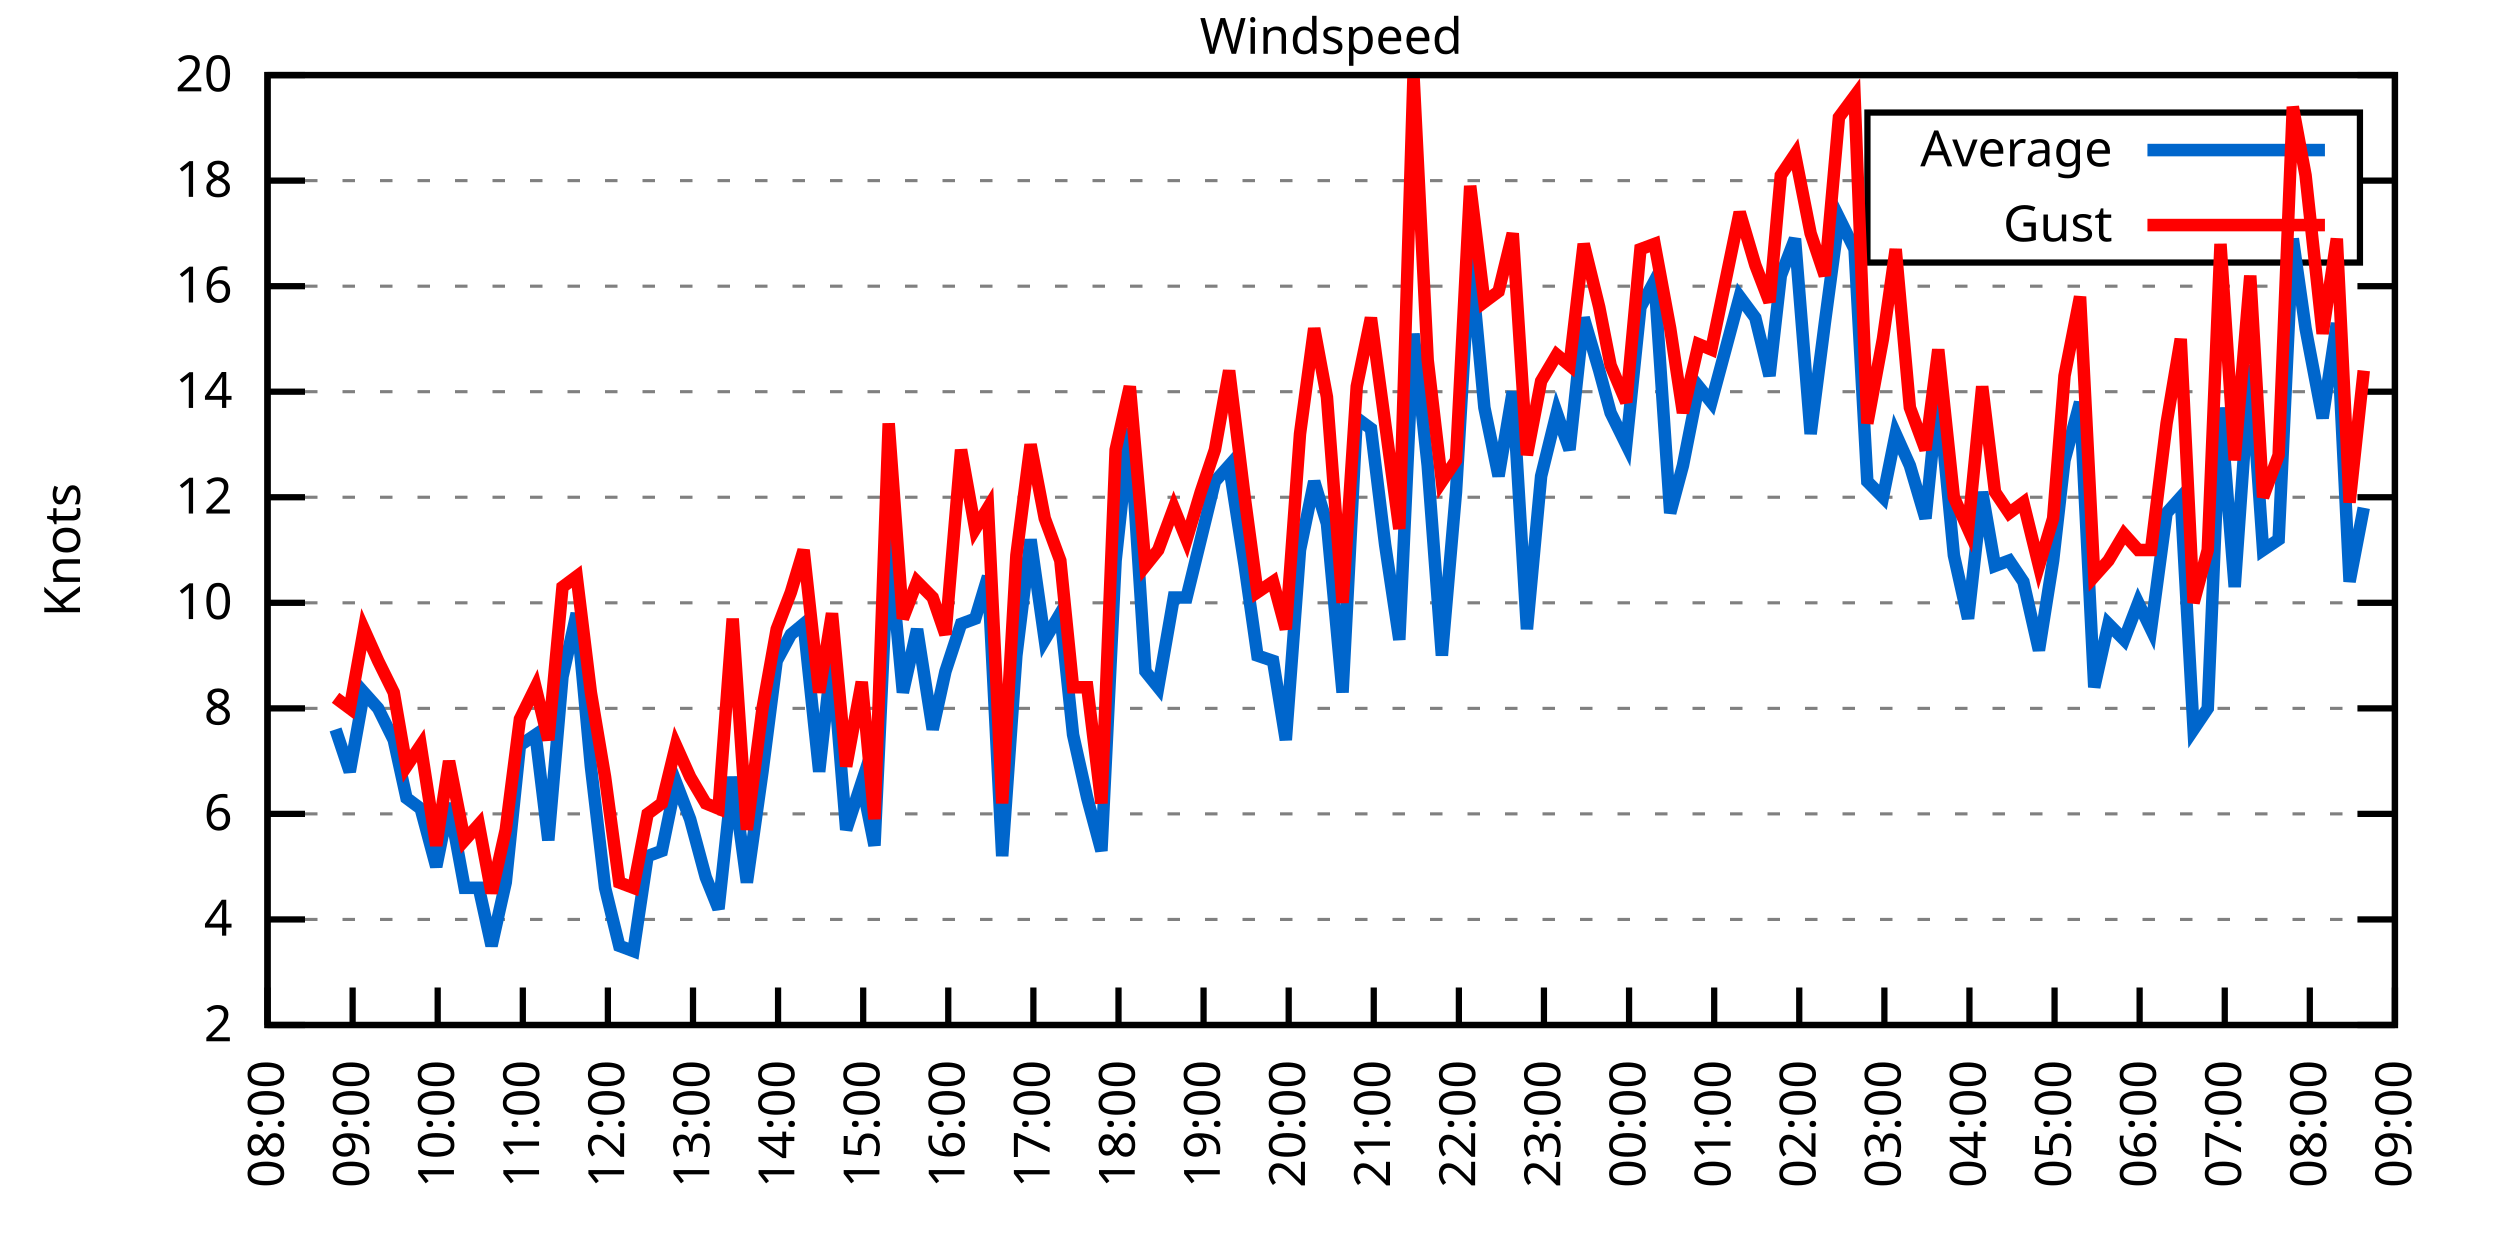
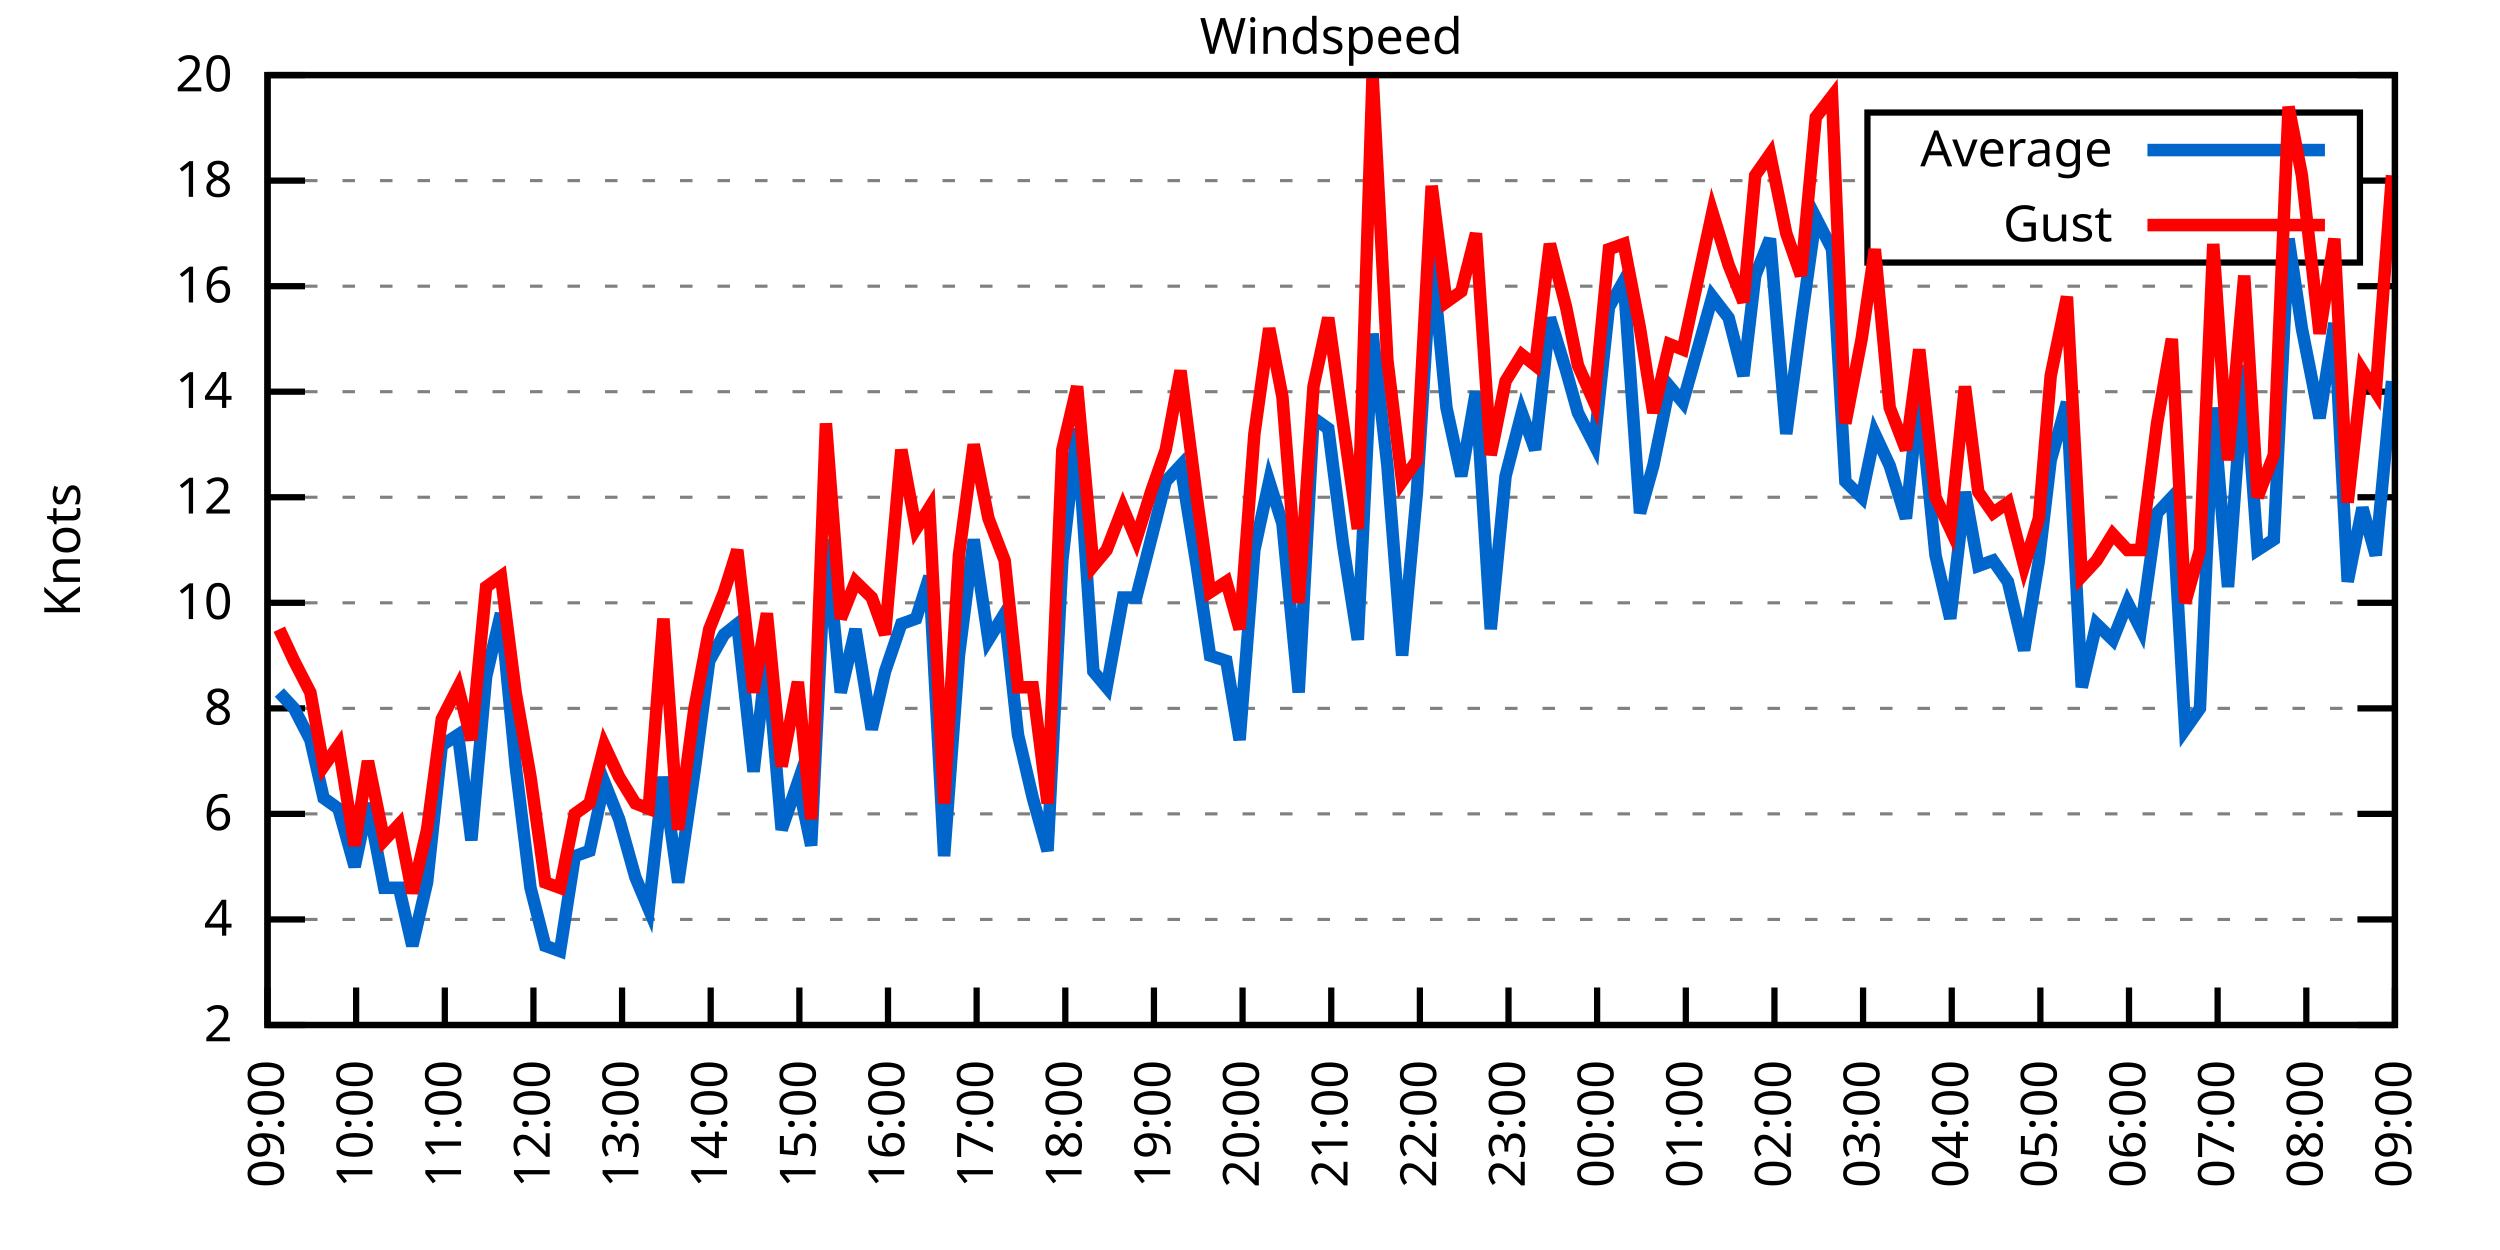
<svg xmlns="http://www.w3.org/2000/svg" xmlns:xlink="http://www.w3.org/1999/xlink" width="400" height="200" viewBox="0 0 400 200">
  <g id="gnuplot_canvas">
    <rect x="0" y="0" width="400" height="200" fill="none" />
    <defs>
      <circle id="gpDot" r="0.5" stroke-width="0.5" stroke="currentColor" />
      <path id="gpPt0" stroke-width="0.333" stroke="currentColor" d="M-1,0 h2 M0,-1 v2" />
      <path id="gpPt1" stroke-width="0.333" stroke="currentColor" d="M-1,-1 L1,1 M1,-1 L-1,1" />
      <path id="gpPt2" stroke-width="0.333" stroke="currentColor" d="M-1,0 L1,0 M0,-1 L0,1 M-1,-1 L1,1 M-1,1 L1,-1" />
      <rect id="gpPt3" stroke-width="0.333" stroke="currentColor" x="-1" y="-1" width="2" height="2" />
      <rect id="gpPt4" stroke-width="0.333" stroke="currentColor" fill="currentColor" x="-1" y="-1" width="2" height="2" />
      <circle id="gpPt5" stroke-width="0.333" stroke="currentColor" cx="0" cy="0" r="1" />
      <use xlink:href="#gpPt5" id="gpPt6" fill="currentColor" stroke="none" />
      <path id="gpPt7" stroke-width="0.333" stroke="currentColor" d="M0,-1.33 L-1.33,0.67 L1.33,0.67 z" />
      <use xlink:href="#gpPt7" id="gpPt8" fill="currentColor" stroke="none" />
      <use xlink:href="#gpPt7" id="gpPt9" stroke="currentColor" transform="rotate(180)" />
      <use xlink:href="#gpPt9" id="gpPt10" fill="currentColor" stroke="none" />
      <use xlink:href="#gpPt3" id="gpPt11" stroke="currentColor" transform="rotate(45)" />
      <use xlink:href="#gpPt11" id="gpPt12" fill="currentColor" stroke="none" />
      <path id="gpPt13" stroke-width="0.333" stroke="currentColor" d="M0,1.330 L1.265,0.411 L0.782,-1.067 L-0.782,-1.076 L-1.265,0.411 z" />
      <use xlink:href="#gpPt13" id="gpPt14" fill="currentColor" stroke="none" />
      <filter id="textbox" filterUnits="objectBoundingBox" x="0" y="0" height="1" width="1">
        <feFlood flood-color="white" flood-opacity="1" result="bgnd" />
        <feComposite in="SourceGraphic" in2="bgnd" operator="atop" />
      </filter>
      <filter id="greybox" filterUnits="objectBoundingBox" x="0" y="0" height="1" width="1">
        <feFlood flood-color="lightgrey" flood-opacity="1" result="grey" />
        <feComposite in="SourceGraphic" in2="grey" operator="atop" />
      </filter>
    </defs>
    <g fill="none" color="white" stroke="currentColor" stroke-width="1.00" stroke-linecap="butt" stroke-linejoin="miter">
</g>
    <g fill="none" color="black" stroke="currentColor" stroke-width="1.00" stroke-linecap="butt" stroke-linejoin="miter">
      <g stroke="none" shape-rendering="crispEdges">
        <polygon fill="rgb(255, 255, 255)" points="42.80,164.00 383.18,164.00 383.18,12.02 42.80,12.02 " />
      </g>
    </g>
    <g fill="none" color="black" stroke="currentColor" stroke-width="1.00" stroke-linecap="butt" stroke-linejoin="miter">
</g>
    <g fill="none" color="black" stroke="black" stroke-width="0.50" stroke-linecap="butt" stroke-linejoin="miter">
</g>
    <g fill="none" color="gray" stroke="currentColor" stroke-width="0.50" stroke-linecap="butt" stroke-linejoin="miter">
      <path stroke="gray" stroke-dasharray="2,4" class="gridline" d="M42.80,164.00 L383.19,164.00  " />
    </g>
    <g fill="none" color="gray" stroke="gray" stroke-width="1.00" stroke-linecap="butt" stroke-linejoin="miter">
</g>
    <g fill="none" color="black" stroke="currentColor" stroke-width="1.00" stroke-linecap="butt" stroke-linejoin="miter">
      <path stroke="black" d="M42.80,164.00 L48.80,164.00 M383.19,164.00 L377.19,164.00  " />
      <g transform="translate(37.20,166.60)" stroke="none" fill="black" font-family="Sans" font-size="8.00" text-anchor="end">
        <text>
          <tspan font-family="Sans"> 2</tspan>
        </text>
      </g>
    </g>
    <g fill="none" color="black" stroke="currentColor" stroke-width="1.00" stroke-linecap="butt" stroke-linejoin="miter">
</g>
    <g fill="none" color="black" stroke="black" stroke-width="0.50" stroke-linecap="butt" stroke-linejoin="miter">
</g>
    <g fill="none" color="gray" stroke="currentColor" stroke-width="0.50" stroke-linecap="butt" stroke-linejoin="miter">
      <path stroke="gray" stroke-dasharray="2,4" class="gridline" d="M42.80,147.11 L383.19,147.11  " />
    </g>
    <g fill="none" color="gray" stroke="gray" stroke-width="1.00" stroke-linecap="butt" stroke-linejoin="miter">
</g>
    <g fill="none" color="black" stroke="currentColor" stroke-width="1.00" stroke-linecap="butt" stroke-linejoin="miter">
      <path stroke="black" d="M42.80,147.11 L48.80,147.11 M383.19,147.11 L377.19,147.11  " />
      <g transform="translate(37.20,149.71)" stroke="none" fill="black" font-family="Sans" font-size="8.00" text-anchor="end">
        <text>
          <tspan font-family="Sans"> 4</tspan>
        </text>
      </g>
    </g>
    <g fill="none" color="black" stroke="currentColor" stroke-width="1.00" stroke-linecap="butt" stroke-linejoin="miter">
</g>
    <g fill="none" color="black" stroke="black" stroke-width="0.50" stroke-linecap="butt" stroke-linejoin="miter">
</g>
    <g fill="none" color="gray" stroke="currentColor" stroke-width="0.50" stroke-linecap="butt" stroke-linejoin="miter">
      <path stroke="gray" stroke-dasharray="2,4" class="gridline" d="M42.80,130.22 L383.19,130.22  " />
    </g>
    <g fill="none" color="gray" stroke="gray" stroke-width="1.00" stroke-linecap="butt" stroke-linejoin="miter">
</g>
    <g fill="none" color="black" stroke="currentColor" stroke-width="1.00" stroke-linecap="butt" stroke-linejoin="miter">
      <path stroke="black" d="M42.80,130.22 L48.80,130.22 M383.19,130.22 L377.19,130.22  " />
      <g transform="translate(37.20,132.82)" stroke="none" fill="black" font-family="Sans" font-size="8.00" text-anchor="end">
        <text>
          <tspan font-family="Sans"> 6</tspan>
        </text>
      </g>
    </g>
    <g fill="none" color="black" stroke="currentColor" stroke-width="1.00" stroke-linecap="butt" stroke-linejoin="miter">
</g>
    <g fill="none" color="black" stroke="black" stroke-width="0.50" stroke-linecap="butt" stroke-linejoin="miter">
</g>
    <g fill="none" color="gray" stroke="currentColor" stroke-width="0.50" stroke-linecap="butt" stroke-linejoin="miter">
      <path stroke="gray" stroke-dasharray="2,4" class="gridline" d="M42.80,113.34 L383.19,113.34  " />
    </g>
    <g fill="none" color="gray" stroke="gray" stroke-width="1.00" stroke-linecap="butt" stroke-linejoin="miter">
</g>
    <g fill="none" color="black" stroke="currentColor" stroke-width="1.00" stroke-linecap="butt" stroke-linejoin="miter">
      <path stroke="black" d="M42.80,113.34 L48.80,113.34 M383.19,113.34 L377.19,113.34  " />
      <g transform="translate(37.20,115.94)" stroke="none" fill="black" font-family="Sans" font-size="8.00" text-anchor="end">
        <text>
          <tspan font-family="Sans"> 8</tspan>
        </text>
      </g>
    </g>
    <g fill="none" color="black" stroke="currentColor" stroke-width="1.00" stroke-linecap="butt" stroke-linejoin="miter">
</g>
    <g fill="none" color="black" stroke="black" stroke-width="0.50" stroke-linecap="butt" stroke-linejoin="miter">
</g>
    <g fill="none" color="gray" stroke="currentColor" stroke-width="0.50" stroke-linecap="butt" stroke-linejoin="miter">
      <path stroke="gray" stroke-dasharray="2,4" class="gridline" d="M42.80,96.45 L383.19,96.45  " />
    </g>
    <g fill="none" color="gray" stroke="gray" stroke-width="1.00" stroke-linecap="butt" stroke-linejoin="miter">
</g>
    <g fill="none" color="black" stroke="currentColor" stroke-width="1.00" stroke-linecap="butt" stroke-linejoin="miter">
      <path stroke="black" d="M42.80,96.45 L48.80,96.45 M383.19,96.45 L377.19,96.45  " />
      <g transform="translate(37.20,99.05)" stroke="none" fill="black" font-family="Sans" font-size="8.00" text-anchor="end">
        <text>
          <tspan font-family="Sans"> 10</tspan>
        </text>
      </g>
    </g>
    <g fill="none" color="black" stroke="currentColor" stroke-width="1.00" stroke-linecap="butt" stroke-linejoin="miter">
</g>
    <g fill="none" color="black" stroke="black" stroke-width="0.50" stroke-linecap="butt" stroke-linejoin="miter">
</g>
    <g fill="none" color="gray" stroke="currentColor" stroke-width="0.50" stroke-linecap="butt" stroke-linejoin="miter">
      <path stroke="gray" stroke-dasharray="2,4" class="gridline" d="M42.80,79.56 L383.19,79.56  " />
    </g>
    <g fill="none" color="gray" stroke="gray" stroke-width="1.00" stroke-linecap="butt" stroke-linejoin="miter">
</g>
    <g fill="none" color="black" stroke="currentColor" stroke-width="1.00" stroke-linecap="butt" stroke-linejoin="miter">
      <path stroke="black" d="M42.80,79.56 L48.80,79.56 M383.19,79.56 L377.19,79.56  " />
      <g transform="translate(37.20,82.16)" stroke="none" fill="black" font-family="Sans" font-size="8.00" text-anchor="end">
        <text>
          <tspan font-family="Sans"> 12</tspan>
        </text>
      </g>
    </g>
    <g fill="none" color="black" stroke="currentColor" stroke-width="1.00" stroke-linecap="butt" stroke-linejoin="miter">
</g>
    <g fill="none" color="black" stroke="black" stroke-width="0.50" stroke-linecap="butt" stroke-linejoin="miter">
</g>
    <g fill="none" color="gray" stroke="currentColor" stroke-width="0.50" stroke-linecap="butt" stroke-linejoin="miter">
      <path stroke="gray" stroke-dasharray="2,4" class="gridline" d="M42.80,62.67 L383.19,62.67  " />
    </g>
    <g fill="none" color="gray" stroke="gray" stroke-width="1.00" stroke-linecap="butt" stroke-linejoin="miter">
</g>
    <g fill="none" color="black" stroke="currentColor" stroke-width="1.00" stroke-linecap="butt" stroke-linejoin="miter">
      <path stroke="black" d="M42.80,62.67 L48.80,62.67 M383.19,62.67 L377.19,62.67  " />
      <g transform="translate(37.20,65.27)" stroke="none" fill="black" font-family="Sans" font-size="8.00" text-anchor="end">
        <text>
          <tspan font-family="Sans"> 14</tspan>
        </text>
      </g>
    </g>
    <g fill="none" color="black" stroke="currentColor" stroke-width="1.00" stroke-linecap="butt" stroke-linejoin="miter">
</g>
    <g fill="none" color="black" stroke="black" stroke-width="0.50" stroke-linecap="butt" stroke-linejoin="miter">
</g>
    <g fill="none" color="gray" stroke="currentColor" stroke-width="0.50" stroke-linecap="butt" stroke-linejoin="miter">
      <path stroke="gray" stroke-dasharray="2,4" class="gridline" d="M42.80,45.79 L383.19,45.79  " />
    </g>
    <g fill="none" color="gray" stroke="gray" stroke-width="1.00" stroke-linecap="butt" stroke-linejoin="miter">
</g>
    <g fill="none" color="black" stroke="currentColor" stroke-width="1.00" stroke-linecap="butt" stroke-linejoin="miter">
      <path stroke="black" d="M42.80,45.79 L48.80,45.79 M383.19,45.79 L377.19,45.79  " />
      <g transform="translate(37.20,48.39)" stroke="none" fill="black" font-family="Sans" font-size="8.00" text-anchor="end">
        <text>
          <tspan font-family="Sans"> 16</tspan>
        </text>
      </g>
    </g>
    <g fill="none" color="black" stroke="currentColor" stroke-width="1.00" stroke-linecap="butt" stroke-linejoin="miter">
</g>
    <g fill="none" color="black" stroke="black" stroke-width="0.50" stroke-linecap="butt" stroke-linejoin="miter">
</g>
    <g fill="none" color="gray" stroke="currentColor" stroke-width="0.50" stroke-linecap="butt" stroke-linejoin="miter">
      <path stroke="gray" stroke-dasharray="2,4" class="gridline" d="M42.80,28.90 L298.79,28.90 M377.59,28.90 L383.19,28.90  " />
    </g>
    <g fill="none" color="gray" stroke="gray" stroke-width="1.00" stroke-linecap="butt" stroke-linejoin="miter">
</g>
    <g fill="none" color="black" stroke="currentColor" stroke-width="1.00" stroke-linecap="butt" stroke-linejoin="miter">
      <path stroke="black" d="M42.80,28.90 L48.80,28.90 M383.19,28.90 L377.19,28.90  " />
      <g transform="translate(37.20,31.50)" stroke="none" fill="black" font-family="Sans" font-size="8.00" text-anchor="end">
        <text>
          <tspan font-family="Sans"> 18</tspan>
        </text>
      </g>
    </g>
    <g fill="none" color="black" stroke="currentColor" stroke-width="1.00" stroke-linecap="butt" stroke-linejoin="miter">
</g>
    <g fill="none" color="black" stroke="black" stroke-width="0.50" stroke-linecap="butt" stroke-linejoin="miter">
</g>
    <g fill="none" color="gray" stroke="currentColor" stroke-width="0.50" stroke-linecap="butt" stroke-linejoin="miter">
      <path stroke="gray" stroke-dasharray="2,4" class="gridline" d="M42.80,12.01 L383.19,12.01  " />
    </g>
    <g fill="none" color="gray" stroke="gray" stroke-width="1.00" stroke-linecap="butt" stroke-linejoin="miter">
</g>
    <g fill="none" color="black" stroke="currentColor" stroke-width="1.00" stroke-linecap="butt" stroke-linejoin="miter">
      <path stroke="black" d="M42.80,12.01 L48.80,12.01 M383.19,12.01 L377.19,12.01  " />
      <g transform="translate(37.20,14.61)" stroke="none" fill="black" font-family="Sans" font-size="8.00" text-anchor="end">
        <text>
          <tspan font-family="Sans"> 20</tspan>
        </text>
      </g>
    </g>
    <g fill="none" color="black" stroke="currentColor" stroke-width="1.00" stroke-linecap="butt" stroke-linejoin="miter">
      <path stroke="black" d="M42.80,164.00 L42.80,158.00  " />
      <g transform="translate(45.40,169.60) rotate(270.00)" stroke="none" fill="black" font-family="Sans" font-size="8.00" text-anchor="end">
        <text>
-           <tspan font-family="Sans">08:00</tspan>
-         </text>
-       </g>
-     </g>
-     <g fill="none" color="black" stroke="currentColor" stroke-width="1.00" stroke-linecap="butt" stroke-linejoin="miter">
-       <path stroke="black" d="M56.42,164.00 L56.42,158.00  " />
-       <g transform="translate(59.02,169.60) rotate(270.00)" stroke="none" fill="black" font-family="Sans" font-size="8.00" text-anchor="end">
-         <text>
          <tspan font-family="Sans">09:00</tspan>
        </text>
      </g>
    </g>
    <g fill="none" color="black" stroke="currentColor" stroke-width="1.00" stroke-linecap="butt" stroke-linejoin="miter">
-       <path stroke="black" d="M70.03,164.00 L70.03,158.00  " />
-       <g transform="translate(72.63,169.60) rotate(270.00)" stroke="none" fill="black" font-family="Sans" font-size="8.00" text-anchor="end">
+       <path stroke="black" d="M56.98,164.00 L56.98,158.00  " />
+       <g transform="translate(59.58,169.60) rotate(270.00)" stroke="none" fill="black" font-family="Sans" font-size="8.00" text-anchor="end">
        <text>
          <tspan font-family="Sans">10:00</tspan>
        </text>
      </g>
    </g>
    <g fill="none" color="black" stroke="currentColor" stroke-width="1.00" stroke-linecap="butt" stroke-linejoin="miter">
-       <path stroke="black" d="M83.65,164.00 L83.65,158.00  " />
-       <g transform="translate(86.25,169.60) rotate(270.00)" stroke="none" fill="black" font-family="Sans" font-size="8.00" text-anchor="end">
+       <path stroke="black" d="M71.17,164.00 L71.17,158.00  " />
+       <g transform="translate(73.77,169.60) rotate(270.00)" stroke="none" fill="black" font-family="Sans" font-size="8.00" text-anchor="end">
        <text>
          <tspan font-family="Sans">11:00</tspan>
        </text>
      </g>
    </g>
    <g fill="none" color="black" stroke="currentColor" stroke-width="1.00" stroke-linecap="butt" stroke-linejoin="miter">
-       <path stroke="black" d="M97.26,164.00 L97.26,158.00  " />
-       <g transform="translate(99.86,169.60) rotate(270.00)" stroke="none" fill="black" font-family="Sans" font-size="8.00" text-anchor="end">
+       <path stroke="black" d="M85.35,164.00 L85.35,158.00  " />
+       <g transform="translate(87.95,169.60) rotate(270.00)" stroke="none" fill="black" font-family="Sans" font-size="8.00" text-anchor="end">
        <text>
          <tspan font-family="Sans">12:00</tspan>
        </text>
      </g>
    </g>
    <g fill="none" color="black" stroke="currentColor" stroke-width="1.00" stroke-linecap="butt" stroke-linejoin="miter">
-       <path stroke="black" d="M110.88,164.00 L110.88,158.00  " />
-       <g transform="translate(113.48,169.60) rotate(270.00)" stroke="none" fill="black" font-family="Sans" font-size="8.00" text-anchor="end">
+       <path stroke="black" d="M99.53,164.00 L99.53,158.00  " />
+       <g transform="translate(102.13,169.60) rotate(270.00)" stroke="none" fill="black" font-family="Sans" font-size="8.00" text-anchor="end">
        <text>
          <tspan font-family="Sans">13:00</tspan>
        </text>
      </g>
    </g>
    <g fill="none" color="black" stroke="currentColor" stroke-width="1.00" stroke-linecap="butt" stroke-linejoin="miter">
-       <path stroke="black" d="M124.49,164.00 L124.49,158.00  " />
-       <g transform="translate(127.09,169.60) rotate(270.00)" stroke="none" fill="black" font-family="Sans" font-size="8.00" text-anchor="end">
+       <path stroke="black" d="M113.71,164.00 L113.71,158.00  " />
+       <g transform="translate(116.31,169.60) rotate(270.00)" stroke="none" fill="black" font-family="Sans" font-size="8.00" text-anchor="end">
        <text>
          <tspan font-family="Sans">14:00</tspan>
        </text>
      </g>
    </g>
    <g fill="none" color="black" stroke="currentColor" stroke-width="1.00" stroke-linecap="butt" stroke-linejoin="miter">
-       <path stroke="black" d="M138.11,164.00 L138.11,158.00  " />
-       <g transform="translate(140.71,169.60) rotate(270.00)" stroke="none" fill="black" font-family="Sans" font-size="8.00" text-anchor="end">
+       <path stroke="black" d="M127.90,164.00 L127.90,158.00  " />
+       <g transform="translate(130.50,169.60) rotate(270.00)" stroke="none" fill="black" font-family="Sans" font-size="8.00" text-anchor="end">
        <text>
          <tspan font-family="Sans">15:00</tspan>
        </text>
      </g>
    </g>
    <g fill="none" color="black" stroke="currentColor" stroke-width="1.00" stroke-linecap="butt" stroke-linejoin="miter">
-       <path stroke="black" d="M151.72,164.00 L151.72,158.00  " />
-       <g transform="translate(154.32,169.60) rotate(270.00)" stroke="none" fill="black" font-family="Sans" font-size="8.00" text-anchor="end">
+       <path stroke="black" d="M142.08,164.00 L142.08,158.00  " />
+       <g transform="translate(144.68,169.60) rotate(270.00)" stroke="none" fill="black" font-family="Sans" font-size="8.00" text-anchor="end">
        <text>
          <tspan font-family="Sans">16:00</tspan>
        </text>
      </g>
    </g>
    <g fill="none" color="black" stroke="currentColor" stroke-width="1.00" stroke-linecap="butt" stroke-linejoin="miter">
-       <path stroke="black" d="M165.34,164.00 L165.34,158.00  " />
-       <g transform="translate(167.94,169.60) rotate(270.00)" stroke="none" fill="black" font-family="Sans" font-size="8.00" text-anchor="end">
+       <path stroke="black" d="M156.26,164.00 L156.26,158.00  " />
+       <g transform="translate(158.86,169.60) rotate(270.00)" stroke="none" fill="black" font-family="Sans" font-size="8.00" text-anchor="end">
        <text>
          <tspan font-family="Sans">17:00</tspan>
        </text>
      </g>
    </g>
    <g fill="none" color="black" stroke="currentColor" stroke-width="1.00" stroke-linecap="butt" stroke-linejoin="miter">
-       <path stroke="black" d="M178.96,164.00 L178.96,158.00  " />
-       <g transform="translate(181.56,169.60) rotate(270.00)" stroke="none" fill="black" font-family="Sans" font-size="8.00" text-anchor="end">
+       <path stroke="black" d="M170.45,164.00 L170.45,158.00  " />
+       <g transform="translate(173.05,169.60) rotate(270.00)" stroke="none" fill="black" font-family="Sans" font-size="8.00" text-anchor="end">
        <text>
          <tspan font-family="Sans">18:00</tspan>
        </text>
      </g>
    </g>
    <g fill="none" color="black" stroke="currentColor" stroke-width="1.00" stroke-linecap="butt" stroke-linejoin="miter">
-       <path stroke="black" d="M192.57,164.00 L192.57,158.00  " />
-       <g transform="translate(195.17,169.60) rotate(270.00)" stroke="none" fill="black" font-family="Sans" font-size="8.00" text-anchor="end">
+       <path stroke="black" d="M184.63,164.00 L184.63,158.00  " />
+       <g transform="translate(187.23,169.60) rotate(270.00)" stroke="none" fill="black" font-family="Sans" font-size="8.00" text-anchor="end">
        <text>
          <tspan font-family="Sans">19:00</tspan>
        </text>
      </g>
    </g>
    <g fill="none" color="black" stroke="currentColor" stroke-width="1.00" stroke-linecap="butt" stroke-linejoin="miter">
-       <path stroke="black" d="M206.19,164.00 L206.19,158.00  " />
-       <g transform="translate(208.79,169.60) rotate(270.00)" stroke="none" fill="black" font-family="Sans" font-size="8.00" text-anchor="end">
+       <path stroke="black" d="M198.81,164.00 L198.81,158.00  " />
+       <g transform="translate(201.41,169.60) rotate(270.00)" stroke="none" fill="black" font-family="Sans" font-size="8.00" text-anchor="end">
        <text>
          <tspan font-family="Sans">20:00</tspan>
        </text>
      </g>
    </g>
    <g fill="none" color="black" stroke="currentColor" stroke-width="1.00" stroke-linecap="butt" stroke-linejoin="miter">
-       <path stroke="black" d="M219.80,164.00 L219.80,158.00  " />
-       <g transform="translate(222.40,169.60) rotate(270.00)" stroke="none" fill="black" font-family="Sans" font-size="8.00" text-anchor="end">
+       <path stroke="black" d="M213.00,164.00 L213.00,158.00  " />
+       <g transform="translate(215.60,169.60) rotate(270.00)" stroke="none" fill="black" font-family="Sans" font-size="8.00" text-anchor="end">
        <text>
          <tspan font-family="Sans">21:00</tspan>
        </text>
      </g>
    </g>
    <g fill="none" color="black" stroke="currentColor" stroke-width="1.00" stroke-linecap="butt" stroke-linejoin="miter">
-       <path stroke="black" d="M233.42,164.00 L233.42,158.00  " />
-       <g transform="translate(236.02,169.60) rotate(270.00)" stroke="none" fill="black" font-family="Sans" font-size="8.00" text-anchor="end">
+       <path stroke="black" d="M227.18,164.00 L227.18,158.00  " />
+       <g transform="translate(229.78,169.60) rotate(270.00)" stroke="none" fill="black" font-family="Sans" font-size="8.00" text-anchor="end">
        <text>
          <tspan font-family="Sans">22:00</tspan>
        </text>
      </g>
    </g>
    <g fill="none" color="black" stroke="currentColor" stroke-width="1.00" stroke-linecap="butt" stroke-linejoin="miter">
-       <path stroke="black" d="M247.03,164.00 L247.03,158.00  " />
-       <g transform="translate(249.63,169.60) rotate(270.00)" stroke="none" fill="black" font-family="Sans" font-size="8.00" text-anchor="end">
+       <path stroke="black" d="M241.36,164.00 L241.36,158.00  " />
+       <g transform="translate(243.96,169.60) rotate(270.00)" stroke="none" fill="black" font-family="Sans" font-size="8.00" text-anchor="end">
        <text>
          <tspan font-family="Sans">23:00</tspan>
        </text>
      </g>
    </g>
    <g fill="none" color="black" stroke="currentColor" stroke-width="1.00" stroke-linecap="butt" stroke-linejoin="miter">
-       <path stroke="black" d="M260.65,164.00 L260.65,158.00  " />
-       <g transform="translate(263.25,169.60) rotate(270.00)" stroke="none" fill="black" font-family="Sans" font-size="8.00" text-anchor="end">
+       <path stroke="black" d="M255.54,164.00 L255.54,158.00  " />
+       <g transform="translate(258.14,169.60) rotate(270.00)" stroke="none" fill="black" font-family="Sans" font-size="8.00" text-anchor="end">
        <text>
          <tspan font-family="Sans">00:00</tspan>
        </text>
      </g>
    </g>
    <g fill="none" color="black" stroke="currentColor" stroke-width="1.00" stroke-linecap="butt" stroke-linejoin="miter">
-       <path stroke="black" d="M274.27,164.00 L274.27,158.00  " />
-       <g transform="translate(276.87,169.60) rotate(270.00)" stroke="none" fill="black" font-family="Sans" font-size="8.00" text-anchor="end">
+       <path stroke="black" d="M269.73,164.00 L269.73,158.00  " />
+       <g transform="translate(272.33,169.60) rotate(270.00)" stroke="none" fill="black" font-family="Sans" font-size="8.00" text-anchor="end">
        <text>
          <tspan font-family="Sans">01:00</tspan>
        </text>
      </g>
    </g>
    <g fill="none" color="black" stroke="currentColor" stroke-width="1.00" stroke-linecap="butt" stroke-linejoin="miter">
-       <path stroke="black" d="M287.88,164.00 L287.88,158.00  " />
-       <g transform="translate(290.48,169.60) rotate(270.00)" stroke="none" fill="black" font-family="Sans" font-size="8.00" text-anchor="end">
+       <path stroke="black" d="M283.91,164.00 L283.91,158.00  " />
+       <g transform="translate(286.51,169.60) rotate(270.00)" stroke="none" fill="black" font-family="Sans" font-size="8.00" text-anchor="end">
        <text>
          <tspan font-family="Sans">02:00</tspan>
        </text>
      </g>
    </g>
    <g fill="none" color="black" stroke="currentColor" stroke-width="1.00" stroke-linecap="butt" stroke-linejoin="miter">
-       <path stroke="black" d="M301.50,164.00 L301.50,158.00  " />
-       <g transform="translate(304.10,169.60) rotate(270.00)" stroke="none" fill="black" font-family="Sans" font-size="8.00" text-anchor="end">
+       <path stroke="black" d="M298.09,164.00 L298.09,158.00  " />
+       <g transform="translate(300.69,169.60) rotate(270.00)" stroke="none" fill="black" font-family="Sans" font-size="8.00" text-anchor="end">
        <text>
          <tspan font-family="Sans">03:00</tspan>
        </text>
      </g>
    </g>
    <g fill="none" color="black" stroke="currentColor" stroke-width="1.00" stroke-linecap="butt" stroke-linejoin="miter">
-       <path stroke="black" d="M315.11,164.00 L315.11,158.00  " />
-       <g transform="translate(317.71,169.60) rotate(270.00)" stroke="none" fill="black" font-family="Sans" font-size="8.00" text-anchor="end">
+       <path stroke="black" d="M312.28,164.00 L312.28,158.00  " />
+       <g transform="translate(314.88,169.60) rotate(270.00)" stroke="none" fill="black" font-family="Sans" font-size="8.00" text-anchor="end">
        <text>
          <tspan font-family="Sans">04:00</tspan>
        </text>
      </g>
    </g>
    <g fill="none" color="black" stroke="currentColor" stroke-width="1.00" stroke-linecap="butt" stroke-linejoin="miter">
-       <path stroke="black" d="M328.73,164.00 L328.73,158.00  " />
-       <g transform="translate(331.33,169.60) rotate(270.00)" stroke="none" fill="black" font-family="Sans" font-size="8.00" text-anchor="end">
+       <path stroke="black" d="M326.46,164.00 L326.46,158.00  " />
+       <g transform="translate(329.06,169.60) rotate(270.00)" stroke="none" fill="black" font-family="Sans" font-size="8.00" text-anchor="end">
        <text>
          <tspan font-family="Sans">05:00</tspan>
        </text>
      </g>
    </g>
    <g fill="none" color="black" stroke="currentColor" stroke-width="1.00" stroke-linecap="butt" stroke-linejoin="miter">
-       <path stroke="black" d="M342.34,164.00 L342.34,158.00  " />
-       <g transform="translate(344.94,169.60) rotate(270.00)" stroke="none" fill="black" font-family="Sans" font-size="8.00" text-anchor="end">
+       <path stroke="black" d="M340.64,164.00 L340.64,158.00  " />
+       <g transform="translate(343.24,169.60) rotate(270.00)" stroke="none" fill="black" font-family="Sans" font-size="8.00" text-anchor="end">
        <text>
          <tspan font-family="Sans">06:00</tspan>
        </text>
      </g>
    </g>
    <g fill="none" color="black" stroke="currentColor" stroke-width="1.00" stroke-linecap="butt" stroke-linejoin="miter">
-       <path stroke="black" d="M355.96,164.00 L355.96,158.00  " />
-       <g transform="translate(358.56,169.60) rotate(270.00)" stroke="none" fill="black" font-family="Sans" font-size="8.00" text-anchor="end">
+       <path stroke="black" d="M354.82,164.00 L354.82,158.00  " />
+       <g transform="translate(357.42,169.60) rotate(270.00)" stroke="none" fill="black" font-family="Sans" font-size="8.00" text-anchor="end">
        <text>
          <tspan font-family="Sans">07:00</tspan>
        </text>
      </g>
    </g>
    <g fill="none" color="black" stroke="currentColor" stroke-width="1.00" stroke-linecap="butt" stroke-linejoin="miter">
-       <path stroke="black" d="M369.57,164.00 L369.57,158.00  " />
-       <g transform="translate(372.17,169.60) rotate(270.00)" stroke="none" fill="black" font-family="Sans" font-size="8.00" text-anchor="end">
+       <path stroke="black" d="M369.01,164.00 L369.01,158.00  " />
+       <g transform="translate(371.61,169.60) rotate(270.00)" stroke="none" fill="black" font-family="Sans" font-size="8.00" text-anchor="end">
        <text>
          <tspan font-family="Sans">08:00</tspan>
        </text>
      </g>
    </g>
    <g fill="none" color="black" stroke="currentColor" stroke-width="1.00" stroke-linecap="butt" stroke-linejoin="miter">
      <path stroke="black" d="M383.19,164.00 L383.19,158.00  " />
      <g transform="translate(385.79,169.60) rotate(270.00)" stroke="none" fill="black" font-family="Sans" font-size="8.00" text-anchor="end">
        <text>
          <tspan font-family="Sans">09:00</tspan>
        </text>
      </g>
    </g>
    <g fill="none" color="black" stroke="currentColor" stroke-width="1.00" stroke-linecap="butt" stroke-linejoin="miter">
</g>
    <g fill="none" color="black" stroke="currentColor" stroke-width="1.00" stroke-linecap="butt" stroke-linejoin="miter">
      <path stroke="black" d="M42.80,12.01 L42.80,164.00 L383.19,164.00 L383.19,12.01 L42.80,12.01 Z  " />
    </g>
    <g fill="none" color="black" stroke="currentColor" stroke-width="1.00" stroke-linecap="butt" stroke-linejoin="miter">
</g>
    <g fill="none" color="black" stroke="currentColor" stroke-width="1.00" stroke-linecap="butt" stroke-linejoin="miter">
      <path stroke="black" d="M298.79,42.01 L298.79,18.01 L377.59,18.01 L377.59,42.01 L298.79,42.01 Z  " />
    </g>
    <g id="Windspeed_plot_1">
      <g fill="none" color="white" stroke="black" stroke-width="2.00" stroke-linecap="butt" stroke-linejoin="miter">
</g>
      <g fill="none" color="black" stroke="currentColor" stroke-width="2.00" stroke-linecap="butt" stroke-linejoin="miter">
        <g transform="translate(337.99,26.61)" stroke="none" fill="black" font-family="Sans" font-size="8.00" text-anchor="end">
          <text>
            <tspan font-family="Sans">Average</tspan>
          </text>
        </g>
      </g>
      <g fill="none" color="black" stroke="currentColor" stroke-width="2.00" stroke-linecap="butt" stroke-linejoin="miter">
-         <path stroke="rgb(  0, 102, 204)" d="M343.59,24.01 L371.99,24.01 M53.69,116.71 L55.96,123.47 L58.23,110.80 L60.50,113.34 L63.00,118.40 L65.04,127.69   L67.31,129.38 L69.80,138.67 L71.85,128.54 L74.34,142.05 L76.61,142.05 L78.65,151.33 L80.92,141.20 L83.19,119.25   L85.69,117.56 L87.73,134.45 L90.00,108.27 L92.27,98.14 L94.54,122.62 L96.81,142.05 L99.08,151.33 L101.35,152.18   L103.62,136.98 L105.89,136.14 L108.15,125.16 L110.42,131.07 L112.92,140.36 L114.96,145.42 L117.23,124.31 L119.50,141.20   L122.00,123.47 L124.27,105.74 L126.54,101.52 L128.58,99.83 L131.07,123.47 L133.12,104.89 L135.39,132.76 L137.88,125.16   L139.92,135.29 L142.19,86.32 L144.46,110.80 L146.73,100.67 L149.23,116.71 L151.27,107.43 L153.77,99.83 L156.04,98.98   L158.08,92.23 L160.35,136.98 L162.62,104.89 L164.89,86.32 L167.16,102.36 L169.65,98.14 L171.69,117.56 L173.96,127.69   L176.23,136.14 L178.50,89.69 L180.77,68.58 L183.27,107.43 L185.31,109.96 L187.81,95.60 L189.85,95.60 L192.12,86.32   L194.39,77.03 L196.66,74.49 L199.15,90.54 L201.19,104.89 L203.69,105.74 L205.73,118.40 L208.00,88.00 L210.27,77.03   L212.31,83.78 L214.81,110.80 L217.08,66.90 L219.35,68.58 L221.62,87.16 L223.89,102.36 L226.16,53.39 L228.43,74.49   L230.70,104.89 L232.96,78.72 L235.23,40.72 L237.50,65.21 L239.77,76.18 L242.04,62.67 L244.31,100.67 L246.58,76.18   L249.08,66.05 L251.12,71.96 L253.39,50.85 L255.88,59.30 L257.70,66.05 L260.20,71.12 L262.47,49.16 L264.73,44.94   L267.23,82.09 L269.27,74.49 L271.77,61.83 L273.81,64.36 L276.08,55.92 L278.35,47.47 L280.85,50.85 L283.12,60.14   L284.93,44.10 L287.20,38.19 L289.70,69.43 L291.97,51.70 L294.23,34.81 L296.73,39.87 L298.77,77.03 L301.27,79.56   L303.31,69.43 L305.58,74.49 L308.08,82.94 L310.12,62.67 L312.62,88.85 L314.89,98.98 L317.15,78.72 L319.20,90.54   L321.47,89.69 L323.74,93.07 L326.23,104.05 L328.50,89.69 L330.32,73.65 L332.81,64.36 L335.08,109.96 L337.35,99.83   L339.85,102.36 L342.12,96.45 L344.16,100.67 L346.65,82.09 L348.92,79.56 L350.97,116.71 L353.24,113.34 L355.28,65.21   L357.55,93.92 L360.04,58.45 L362.09,88.00 L364.58,86.32 L366.85,38.19 L368.89,52.54 L371.62,66.90 L373.89,51.70   L375.93,93.07 L378.20,81.25  " />
+         <path stroke="rgb(  0, 102, 204)" d="M343.59,24.01 L371.99,24.01 M44.69,110.80 L47.05,113.34 L49.66,118.40 L51.78,127.69 L54.15,129.38 L56.75,138.67   L58.87,128.54 L61.47,142.05 L63.84,142.05 L65.97,151.33 L68.33,141.20 L70.69,119.25 L73.29,117.56 L75.42,134.45   L77.78,108.27 L80.15,98.14 L82.51,122.62 L84.88,142.05 L87.24,151.33 L89.60,152.18 L91.97,136.98 L94.33,136.14   L96.70,125.16 L99.06,131.07 L101.66,140.36 L103.79,145.42 L106.15,124.31 L108.51,141.20 L111.11,123.47 L113.48,105.74   L115.84,101.52 L117.97,99.83 L120.57,123.47 L122.70,104.89 L125.06,132.76 L127.66,125.16 L129.79,135.29 L132.15,86.32   L134.52,110.80 L136.88,100.67 L139.48,116.71 L141.61,107.43 L144.21,99.83 L146.57,98.98 L148.70,92.23 L151.06,136.98   L153.43,104.89 L155.79,86.32 L158.15,102.36 L160.75,98.14 L162.88,117.56 L165.25,127.69 L167.61,136.14 L169.97,89.69   L172.34,68.58 L174.94,107.43 L177.06,109.96 L179.67,95.60 L181.79,95.60 L184.16,86.32 L186.52,77.03 L188.88,74.49   L191.48,90.54 L193.61,104.89 L196.21,105.74 L198.34,118.40 L200.70,88.00 L203.07,77.03 L205.19,83.78 L207.79,110.80   L210.16,66.90 L212.52,68.58 L214.89,87.16 L217.25,102.36 L219.61,53.39 L221.98,74.49 L224.34,104.89 L226.71,78.72   L229.07,40.72 L231.43,65.21 L233.80,76.18 L236.16,62.67 L238.52,100.67 L240.89,76.18 L243.49,66.05 L245.62,71.96   L247.98,50.85 L250.58,59.30 L252.47,66.05 L255.07,71.12 L257.43,49.16 L259.80,44.94 L262.40,82.09 L264.53,74.49   L267.13,61.83 L269.25,64.36 L271.62,55.92 L273.98,47.47 L276.58,50.85 L278.95,60.14 L280.84,44.10 L283.20,38.19   L285.80,69.43 L288.16,51.70 L290.53,34.81 L293.13,39.87 L295.26,77.03 L297.86,79.56 L299.98,69.43 L302.35,74.49   L304.95,82.94 L307.08,62.67 L309.68,88.85 L312.04,98.98 L314.40,78.72 L316.53,90.54 L318.89,89.69 L321.26,93.07   L323.86,104.05 L326.22,89.69 L328.11,73.65 L330.71,64.36 L333.08,109.96 L335.44,99.83 L338.04,102.36 L340.40,96.45   L342.53,100.67 L345.13,82.09 L347.50,79.56 L349.62,116.71 L351.99,113.34 L354.12,65.21 L356.48,93.92 L359.08,58.45   L361.21,88.00 L363.81,86.32 L366.17,38.19 L368.30,52.54 L371.13,66.90 L373.50,51.70 L375.63,93.07 L377.99,81.25   L380.12,88.85 L382.72,60.98  " />
      </g>
    </g>
    <g id="Windspeed_plot_2">
      <g fill="none" color="black" stroke="currentColor" stroke-width="2.00" stroke-linecap="butt" stroke-linejoin="miter">
        <g transform="translate(337.99,38.61)" stroke="none" fill="black" font-family="Sans" font-size="8.00" text-anchor="end">
          <text>
            <tspan font-family="Sans">Gust</tspan>
          </text>
        </g>
      </g>
      <g fill="none" color="black" stroke="currentColor" stroke-width="2.00" stroke-linecap="butt" stroke-linejoin="miter">
-         <path stroke="rgb(255,   0,   0)" d="M343.59,36.01 L371.99,36.01 M53.69,111.65 L55.96,113.34 L58.23,100.67 L60.50,105.74 L63.00,110.80 L65.04,122.62   L67.31,119.25 L69.80,135.29 L71.85,121.78 L74.34,134.45 L76.61,131.91 L78.65,142.89 L80.92,132.76 L83.19,115.03   L85.69,109.96 L87.73,118.40 L90.00,93.92 L92.27,92.23 L94.54,110.80 L96.81,124.31 L99.08,141.20 L101.35,142.05   L103.62,130.22 L105.89,128.54 L108.15,119.25 L110.42,124.31 L112.92,128.54 L114.96,129.38 L117.23,98.98 L119.50,132.76   L122.00,113.34 L124.27,100.67 L126.54,94.76 L128.58,88.00 L131.07,110.80 L133.12,98.14 L135.39,122.62 L137.88,109.11   L139.92,131.07 L142.19,67.74 L144.46,98.98 L146.73,93.07 L149.23,95.60 L151.27,101.52 L153.77,71.96 L156.04,84.63   L158.08,81.25 L160.35,128.54 L162.62,88.85 L164.89,71.12 L167.16,82.94 L169.65,89.69 L171.69,109.96 L173.96,109.96   L176.23,128.54 L178.50,71.96 L180.77,61.83 L183.27,90.54 L185.31,88.00 L187.81,81.25 L189.85,86.32 L192.12,78.72   L194.39,71.96 L196.66,59.30 L199.15,79.56 L201.19,94.76 L203.69,93.07 L205.73,100.67 L208.00,69.43 L210.27,52.54   L212.31,63.52 L214.81,96.45 L217.08,61.83 L219.35,50.85 L221.62,67.74 L223.89,84.63 L226.16,12.01 L228.43,57.61   L230.70,77.03 L232.96,73.65 L235.23,29.74 L237.50,48.32 L239.77,46.63 L242.04,37.34 L244.31,72.81 L246.58,60.98   L249.08,56.76 L251.12,58.45 L253.39,39.03 L255.88,49.16 L257.70,58.45 L260.20,64.36 L262.47,39.87 L264.73,39.03   L267.23,52.54 L269.27,66.05 L271.77,55.07 L273.81,55.92 L276.08,44.94 L278.35,33.96 L280.85,42.41 L283.12,48.32   L284.93,28.05 L287.20,24.68 L289.70,37.34 L291.97,44.10 L294.23,18.77 L296.73,15.39 L298.77,67.74 L301.27,54.23   L303.31,39.87 L305.58,65.21 L308.08,71.96 L310.12,55.92 L312.62,79.56 L314.89,84.63 L317.15,61.83 L319.20,78.72   L321.47,82.09 L323.74,80.41 L326.23,90.54 L328.50,82.94 L330.32,60.14 L332.81,47.47 L335.08,92.23 L337.35,89.69   L339.85,85.47 L342.12,88.00 L344.16,88.00 L346.65,67.74 L348.92,54.23 L350.97,96.45 L353.24,88.00 L355.28,39.03   L357.55,73.65 L360.04,44.10 L362.09,79.56 L364.58,72.81 L366.85,17.08 L368.89,28.05 L371.62,53.39 L373.89,38.19   L375.93,80.41 L378.20,59.30  " />
+         <path stroke="rgb(255,   0,   0)" d="M343.59,36.01 L371.99,36.01 M44.69,100.67 L47.05,105.74 L49.66,110.80 L51.78,122.62 L54.15,119.25 L56.75,135.29   L58.87,121.78 L61.47,134.45 L63.84,131.91 L65.97,142.89 L68.33,132.76 L70.69,115.03 L73.29,109.96 L75.42,118.40   L77.78,93.92 L80.15,92.23 L82.51,110.80 L84.88,124.31 L87.24,141.20 L89.60,142.05 L91.97,130.22 L94.33,128.54   L96.70,119.25 L99.06,124.31 L101.66,128.54 L103.79,129.38 L106.15,98.98 L108.51,132.76 L111.11,113.34 L113.48,100.67   L115.84,94.76 L117.97,88.00 L120.57,110.80 L122.70,98.14 L125.06,122.62 L127.66,109.11 L129.79,131.07 L132.15,67.74   L134.52,98.98 L136.88,93.07 L139.48,95.60 L141.61,101.52 L144.21,71.96 L146.57,84.63 L148.70,81.25 L151.06,128.54   L153.43,88.85 L155.79,71.12 L158.15,82.94 L160.75,89.69 L162.88,109.96 L165.25,109.96 L167.61,128.54 L169.97,71.96   L172.34,61.83 L174.94,90.54 L177.06,88.00 L179.67,81.25 L181.79,86.32 L184.16,78.72 L186.52,71.96 L188.88,59.30   L191.48,79.56 L193.61,94.76 L196.21,93.07 L198.34,100.67 L200.70,69.43 L203.07,52.54 L205.19,63.52 L207.79,96.45   L210.16,61.83 L212.52,50.85 L214.89,67.74 L217.25,84.63 L219.61,12.01 L221.98,57.61 L224.34,77.03 L226.71,73.65   L229.07,29.74 L231.43,48.32 L233.80,46.63 L236.16,37.34 L238.52,72.81 L240.89,60.98 L243.49,56.76 L245.62,58.45   L247.98,39.03 L250.58,49.16 L252.47,58.45 L255.07,64.36 L257.43,39.87 L259.80,39.03 L262.40,52.54 L264.53,66.05   L267.13,55.07 L269.25,55.92 L271.62,44.94 L273.98,33.96 L276.58,42.41 L278.95,48.32 L280.84,28.05 L283.20,24.68   L285.80,37.34 L288.16,44.10 L290.53,18.77 L293.13,15.39 L295.26,67.74 L297.86,54.23 L299.98,39.87 L302.35,65.21   L304.95,71.96 L307.08,55.92 L309.68,79.56 L312.04,84.63 L314.40,61.83 L316.53,78.72 L318.89,82.09 L321.26,80.41   L323.86,90.54 L326.22,82.94 L328.11,60.14 L330.71,47.47 L333.08,92.23 L335.44,89.69 L338.04,85.47 L340.40,88.00   L342.53,88.00 L345.13,67.74 L347.50,54.23 L349.62,96.45 L351.99,88.00 L354.12,39.03 L356.48,73.65 L359.08,44.10   L361.21,79.56 L363.81,72.81 L366.17,17.08 L368.30,28.05 L371.13,53.39 L373.50,38.19 L375.63,80.41 L377.99,59.30   L380.12,62.67 L382.72,28.05  " />
      </g>
    </g>
    <g fill="none" color="black" stroke="currentColor" stroke-width="2.00" stroke-linecap="butt" stroke-linejoin="miter">
</g>
    <g fill="none" color="black" stroke="black" stroke-width="1.00" stroke-linecap="butt" stroke-linejoin="miter">
</g>
    <g fill="none" color="black" stroke="currentColor" stroke-width="1.00" stroke-linecap="butt" stroke-linejoin="miter">
      <path stroke="black" d="M42.80,12.01 L42.80,164.00 L383.19,164.00 L383.19,12.01 L42.80,12.01 Z  " />
      <g transform="translate(12.80,88.01) rotate(270.00)" stroke="none" fill="black" font-family="Sans" font-size="8.00" text-anchor="middle">
        <text>
          <tspan font-family="Sans">Knots</tspan>
        </text>
      </g>
    </g>
    <g fill="none" color="black" stroke="currentColor" stroke-width="1.00" stroke-linecap="butt" stroke-linejoin="miter">
</g>
    <g fill="none" color="black" stroke="currentColor" stroke-width="1.00" stroke-linecap="butt" stroke-linejoin="miter">
      <g transform="translate(212.99,8.61)" stroke="none" fill="black" font-family="Sans" font-size="8.00" text-anchor="middle">
        <text>
          <tspan font-family="Sans">Windspeed</tspan>
        </text>
      </g>
    </g>
    <g fill="none" color="black" stroke="currentColor" stroke-width="1.00" stroke-linecap="butt" stroke-linejoin="miter">
</g>
  </g>
</svg>
